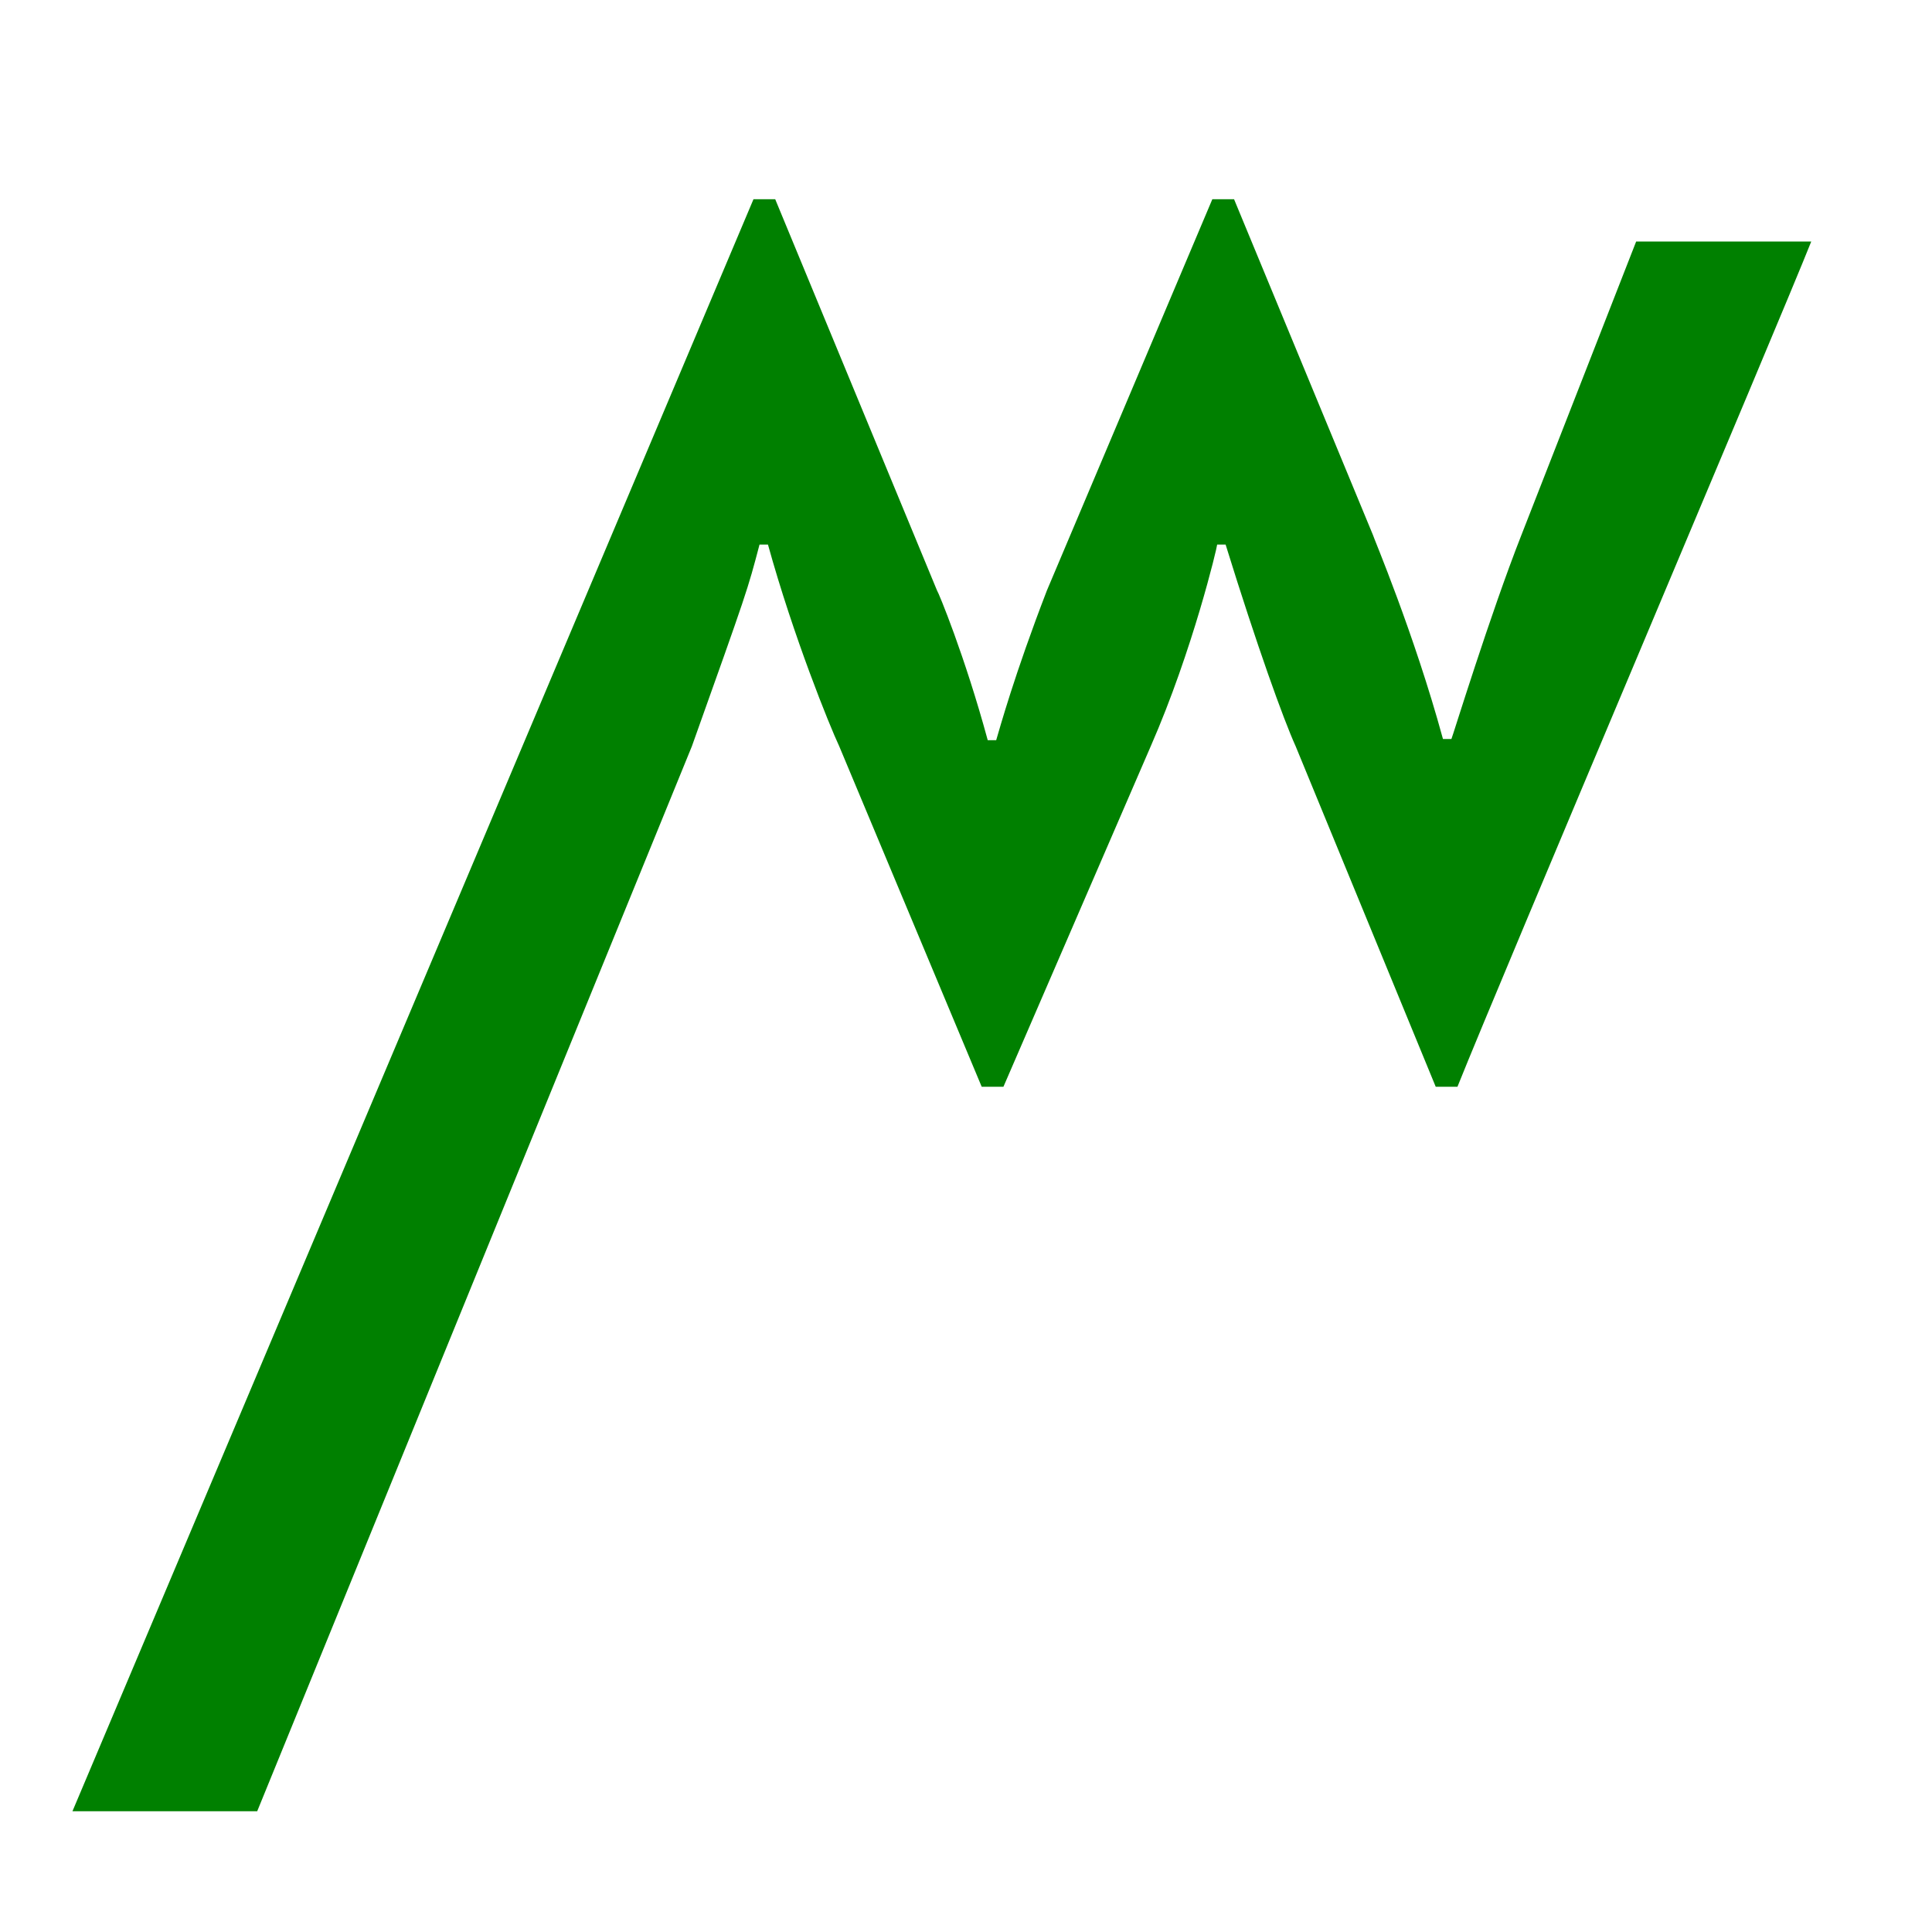
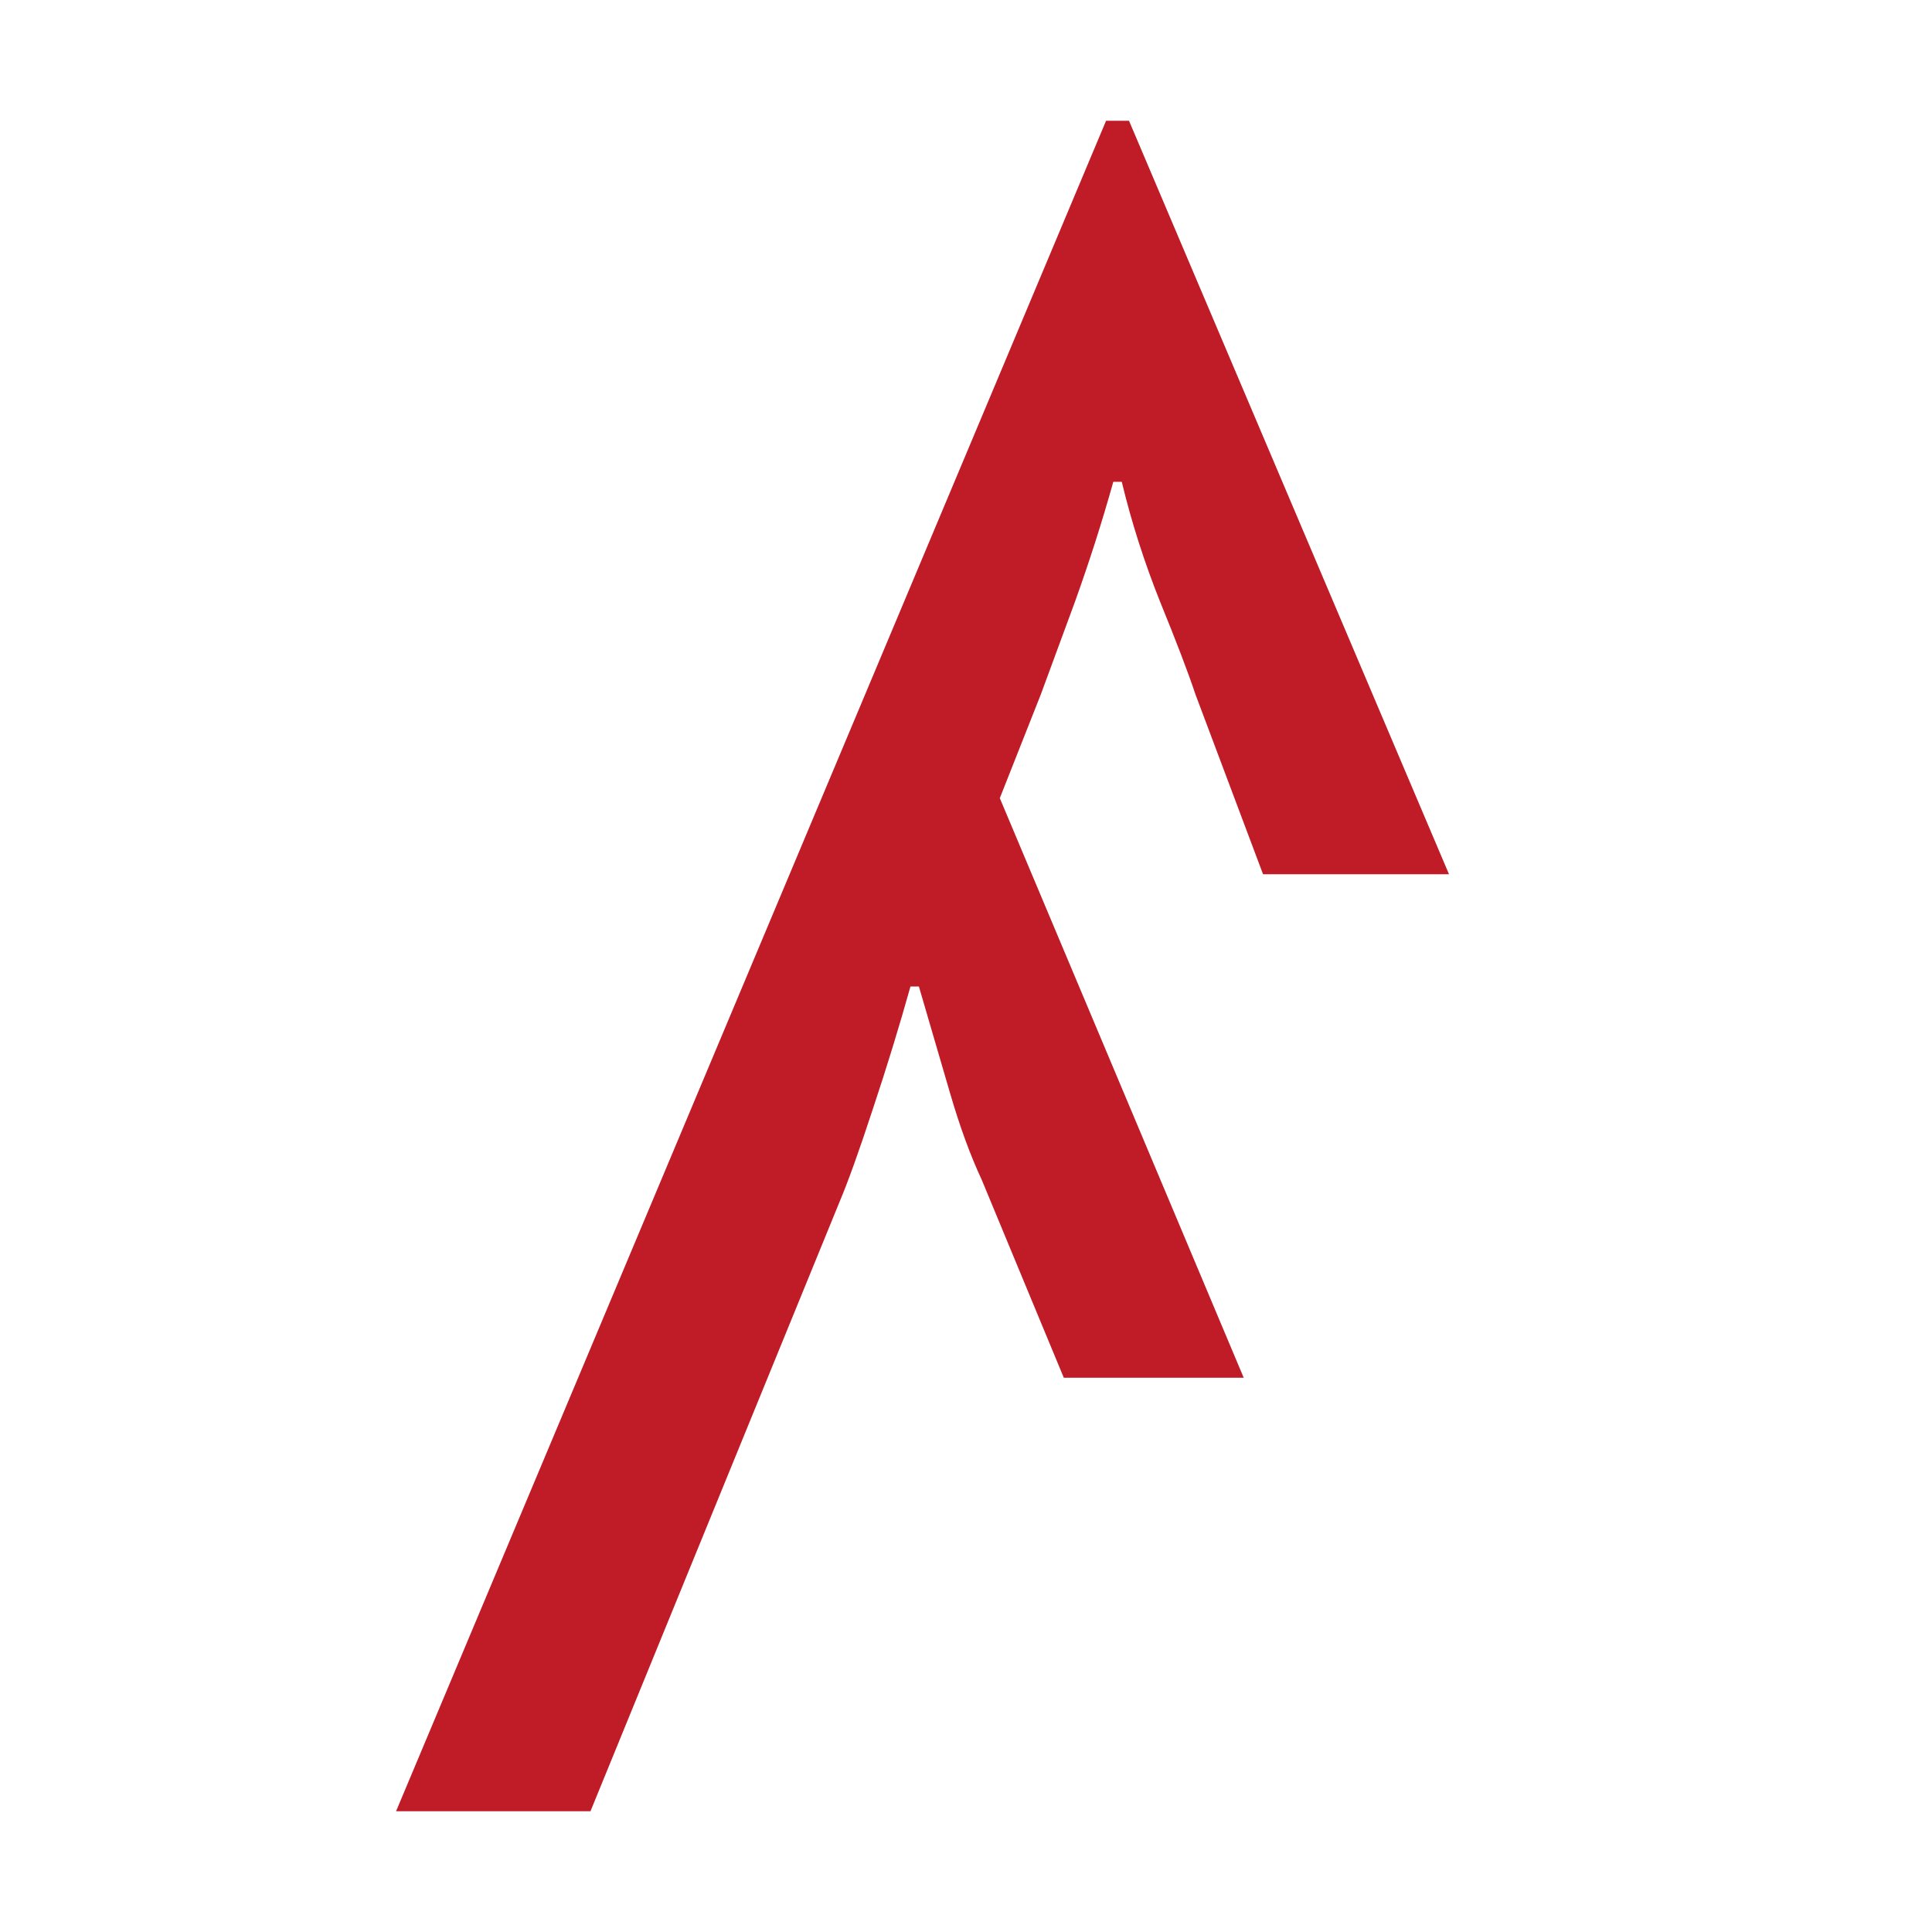
- <svg xmlns="http://www.w3.org/2000/svg" height="16" viewBox="0 0 16 16" width="16">
-   <path d="m15 2c-.27.68-2.57 6.1-2.93 7h-.18l-1.16-2.82c-.1-.22-.32-.83-.58-1.67h-.07c0 .02-.2.87-.55 1.67l-1.22 2.82h-.18l-1.18-2.82c-.08-.17-.38-.91-.59-1.67h-.07c-.1.38-.1.38-.56 1.67l-3.6 8.82h-1.53l5.64-13.35h.18l1.34 3.24c.01.01.23.54.42 1.24h.07c.03-.1.15-.54.42-1.24l1.37-3.24h.18l1.15 2.78c0 .01.34.81.58 1.69h.07c.01-.02.32-1.03.58-1.69l.95-2.43z" fill="#008000" />
+ <svg xmlns="http://www.w3.org/2000/svg" height="16" width="16">
+   <path d="m3.28 15 5.88-14h.19l2.65 6.24h-1.54l-.56-1.49q-.09-.27-.29-.76-.2-.5-.32-1h-.07q-.14.5-.32 1-.18.49-.28.76l-.34.86 2.02 4.8h-1.49l-.68-1.64q-.14-.3-.26-.71-.12-.41-.26-.89h-.07q-.14.5-.31 1.01-.17.52-.28.78l-2.06 5.04z" fill="#c01c28" />
</svg>
